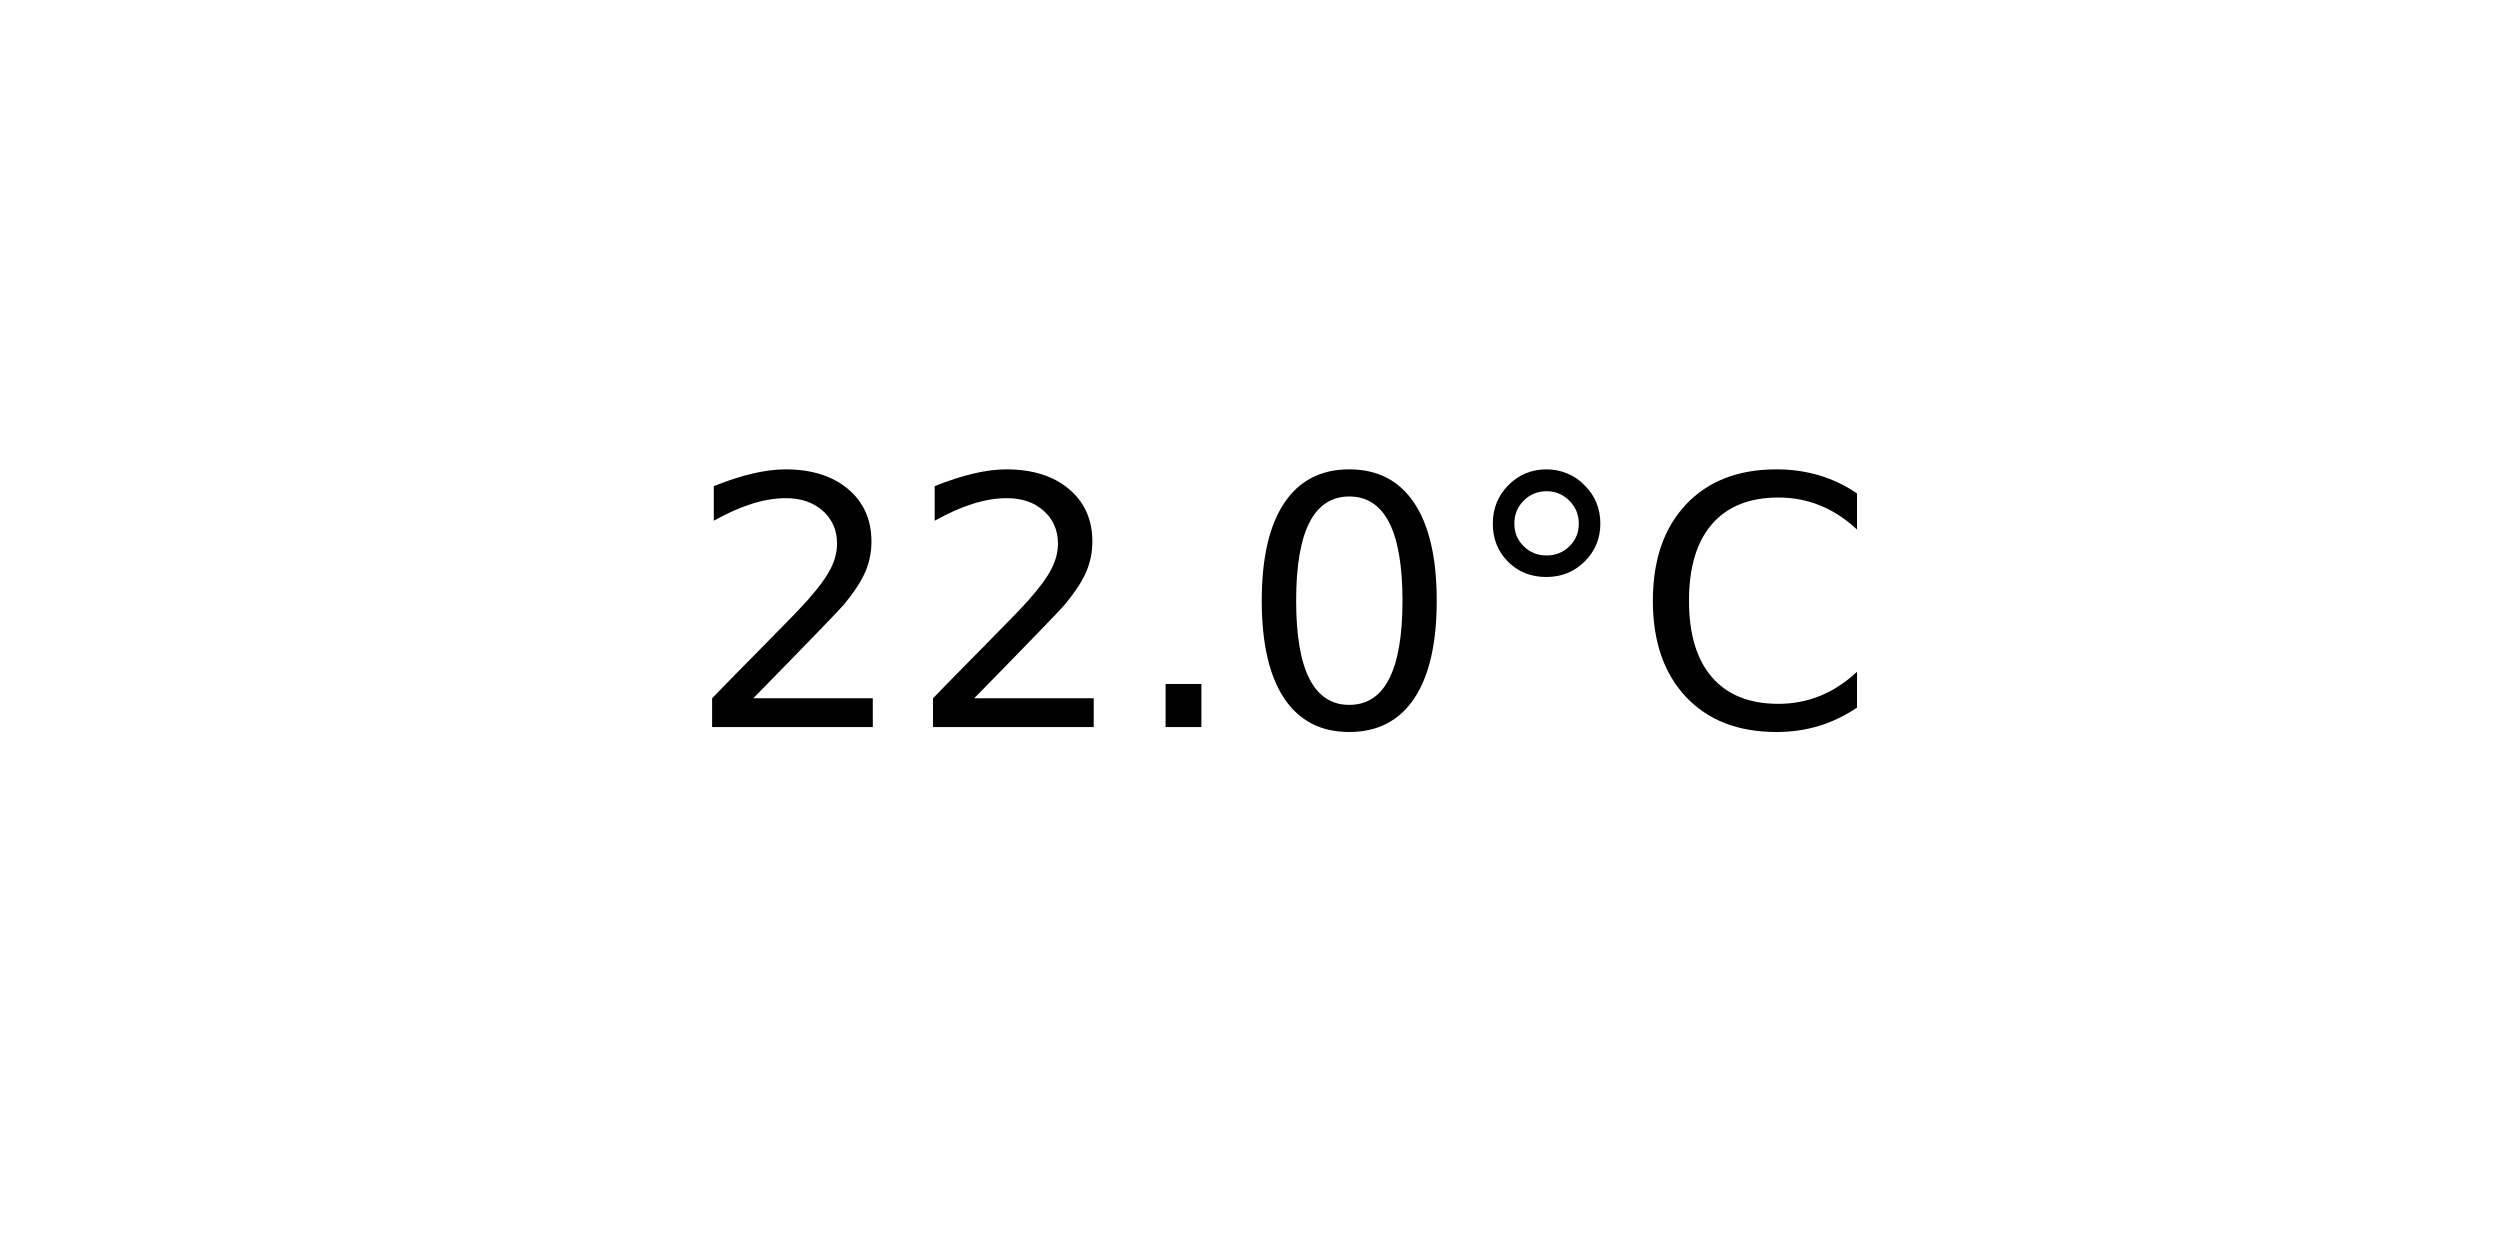
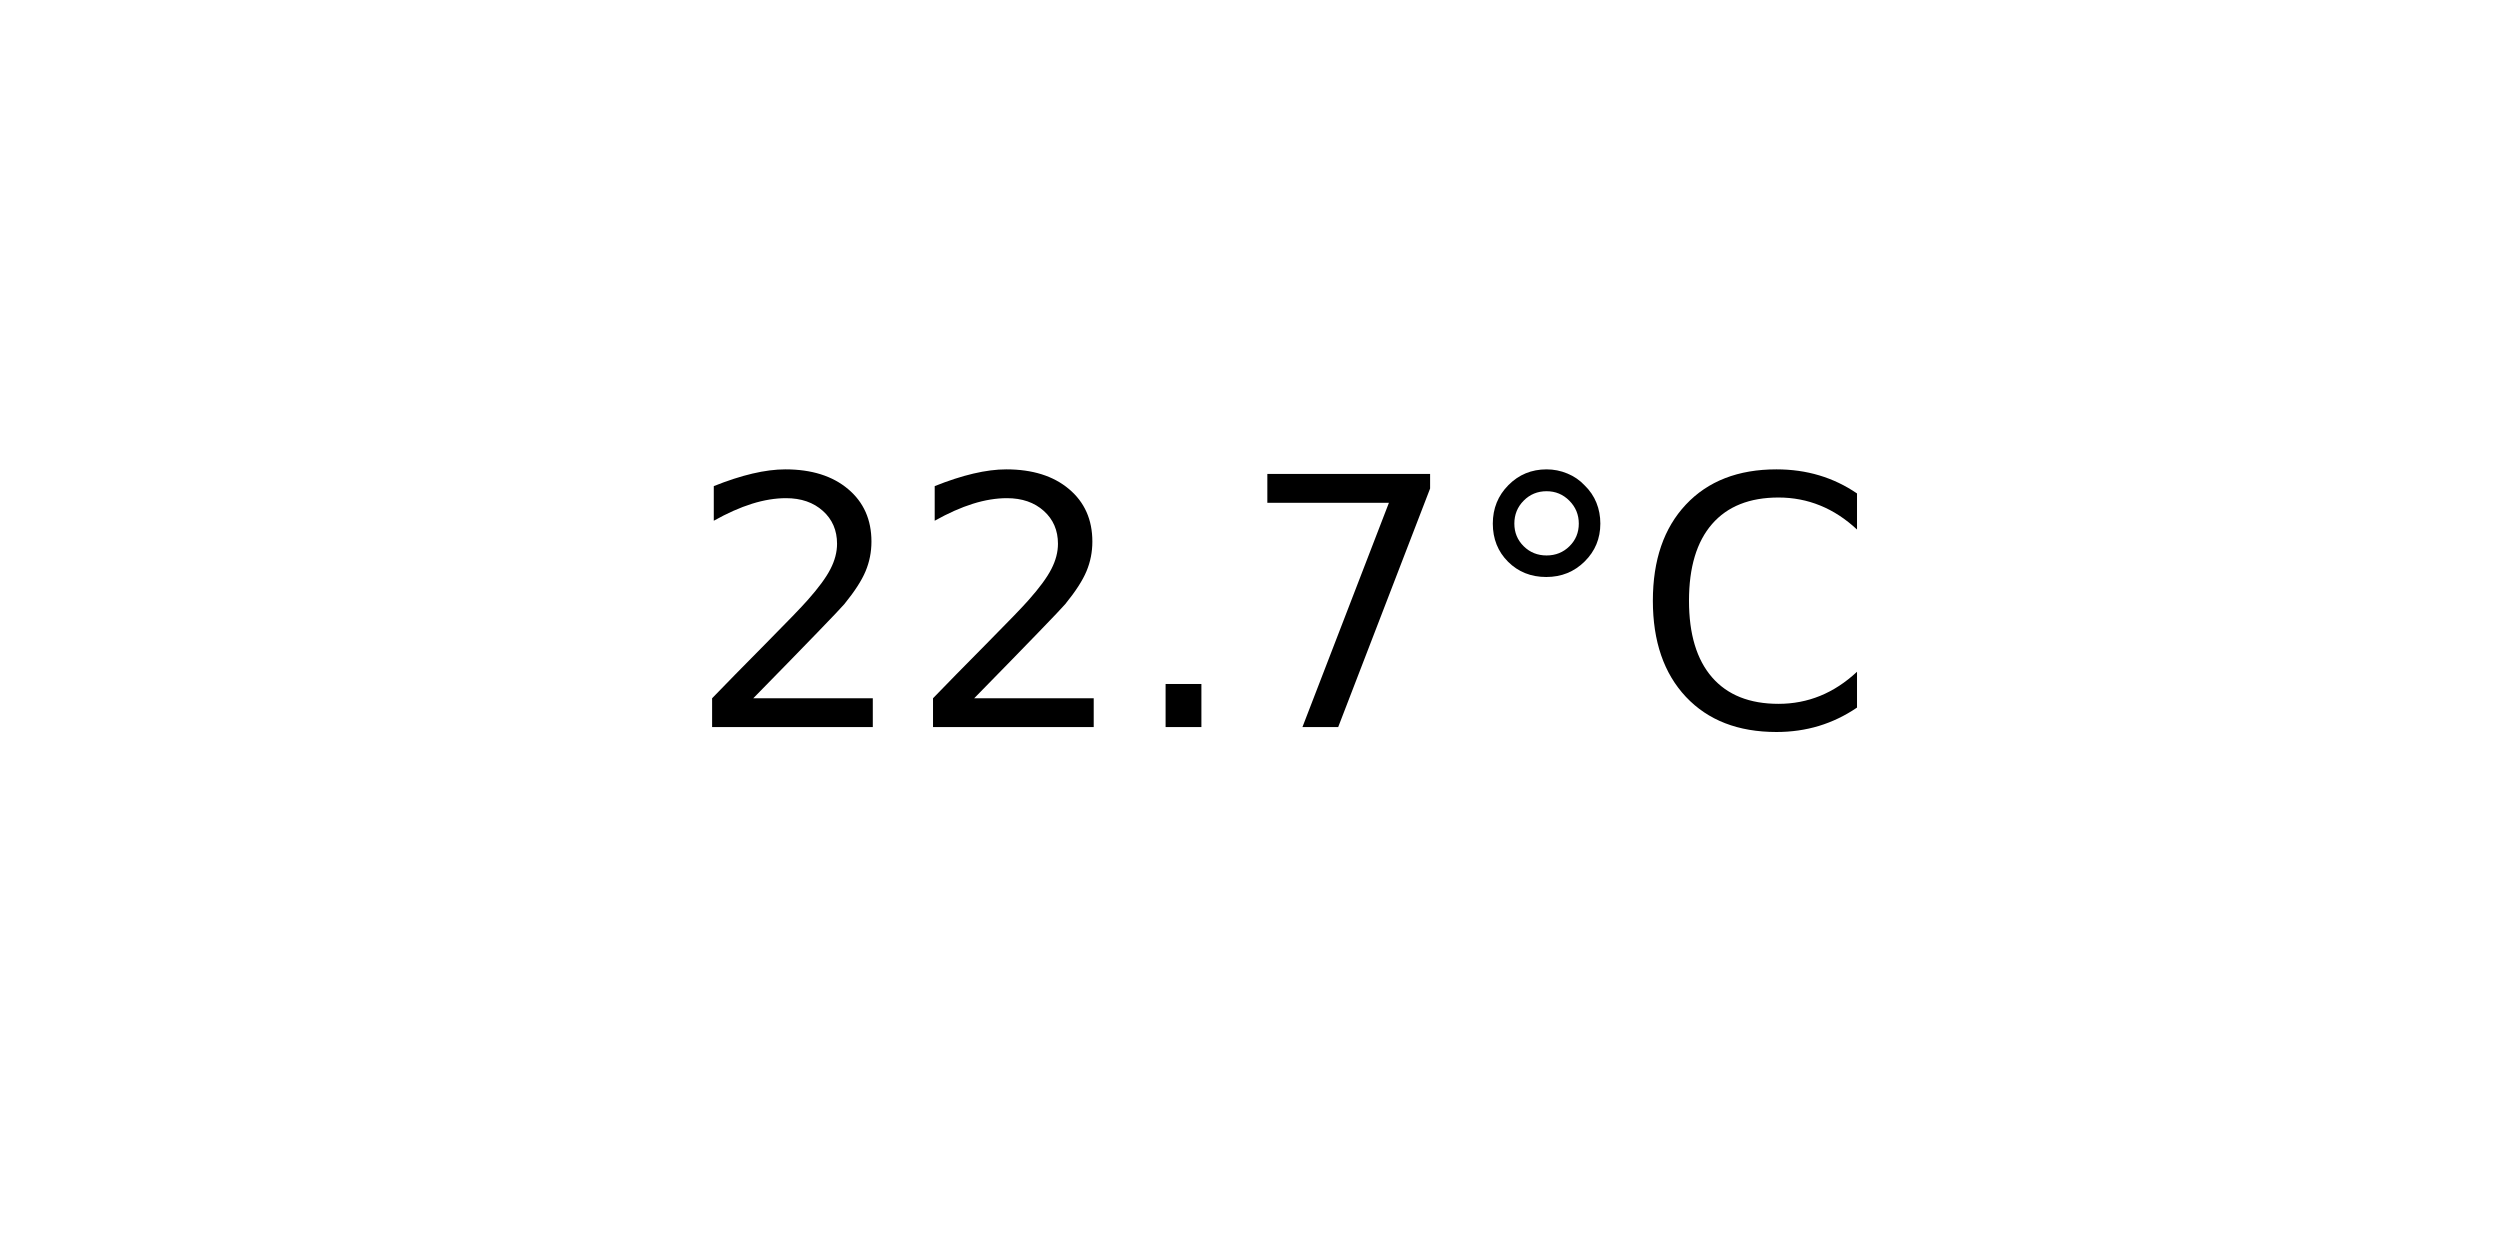
<svg xmlns="http://www.w3.org/2000/svg" xmlns:xlink="http://www.w3.org/1999/xlink" width="72pt" height="36pt" viewBox="0 0 72 36" version="1.1">
  <defs>
    <style type="text/css">*{stroke-linejoin: round; stroke-linecap: butt}</style>
  </defs>
  <g id="figure_1">
    <g id="axes_1">
      <g id="text_1">
        <g transform="translate(19.77578 20.93937) scale(0.1 -0.1)">
          <defs>
            <path id="DejaVuSans-32" d="M 1228 531  L 3431 531  L 3431 0  L 469 0  L 469 531  Q 828 903 1448 1529  Q 2069 2156 2228 2338  Q 2531 2678 2651 2914  Q 2772 3150 2772 3378  Q 2772 3750 2511 3984  Q 2250 4219 1831 4219  Q 1534 4219 1204 4116  Q 875 4013 500 3803  L 500 4441  Q 881 4594 1212 4672  Q 1544 4750 1819 4750  Q 2544 4750 2975 4387  Q 3406 4025 3406 3419  Q 3406 3131 3298 2873  Q 3191 2616 2906 2266  Q 2828 2175 2409 1742  Q 1991 1309 1228 531  z " transform="scale(0.015625)" />
            <path id="DejaVuSans-2e" d="M 684 794  L 1344 794  L 1344 0  L 684 0  L 684 794  z " transform="scale(0.015625)" />
-             <path id="DejaVuSans-30" d="M 2034 4250  Q 1547 4250 1301 3770  Q 1056 3291 1056 2328  Q 1056 1369 1301 889  Q 1547 409 2034 409  Q 2525 409 2770 889  Q 3016 1369 3016 2328  Q 3016 3291 2770 3770  Q 2525 4250 2034 4250  z M 2034 4750  Q 2819 4750 3233 4129  Q 3647 3509 3647 2328  Q 3647 1150 3233 529  Q 2819 -91 2034 -91  Q 1250 -91 836 529  Q 422 1150 422 2328  Q 422 3509 836 4129  Q 1250 4750 2034 4750  z " transform="scale(0.015625)" />
+             <path id="DejaVuSans-37" d="M 525 4666  L 3525 4666  L 3525 4397  L 1831 0  L 1172 0  L 2766 4134  L 525 4134  L 525 4666  z " transform="scale(0.015625)" />
            <path id="DejaVuSans-b0" d="M 1600 4347  Q 1350 4347 1178 4173  Q 1006 4000 1006 3750  Q 1006 3503 1178 3333  Q 1350 3163 1600 3163  Q 1850 3163 2022 3333  Q 2194 3503 2194 3750  Q 2194 3997 2020 4172  Q 1847 4347 1600 4347  z M 1600 4750  Q 1800 4750 1984 4673  Q 2169 4597 2303 4453  Q 2447 4313 2519 4134  Q 2591 3956 2591 3750  Q 2591 3338 2302 3052  Q 2013 2766 1594 2766  Q 1172 2766 890 3047  Q 609 3328 609 3750  Q 609 4169 896 4459  Q 1184 4750 1600 4750  z " transform="scale(0.015625)" />
            <path id="DejaVuSans-43" d="M 4122 4306  L 4122 3641  Q 3803 3938 3442 4084  Q 3081 4231 2675 4231  Q 1875 4231 1450 3742  Q 1025 3253 1025 2328  Q 1025 1406 1450 917  Q 1875 428 2675 428  Q 3081 428 3442 575  Q 3803 722 4122 1019  L 4122 359  Q 3791 134 3420 21  Q 3050 -91 2638 -91  Q 1578 -91 968 557  Q 359 1206 359 2328  Q 359 3453 968 4101  Q 1578 4750 2638 4750  Q 3056 4750 3426 4639  Q 3797 4528 4122 4306  z " transform="scale(0.015625)" />
          </defs>
          <use xlink:href="#DejaVuSans-32" />
          <use xlink:href="#DejaVuSans-32" x="63.623" />
          <use xlink:href="#DejaVuSans-2e" x="127.246" />
-           <use xlink:href="#DejaVuSans-30" x="159.033" />
+           <use xlink:href="#DejaVuSans-37" x="159.033" />
          <use xlink:href="#DejaVuSans-b0" x="222.656" />
          <use xlink:href="#DejaVuSans-43" x="272.656" />
        </g>
      </g>
    </g>
  </g>
</svg>
